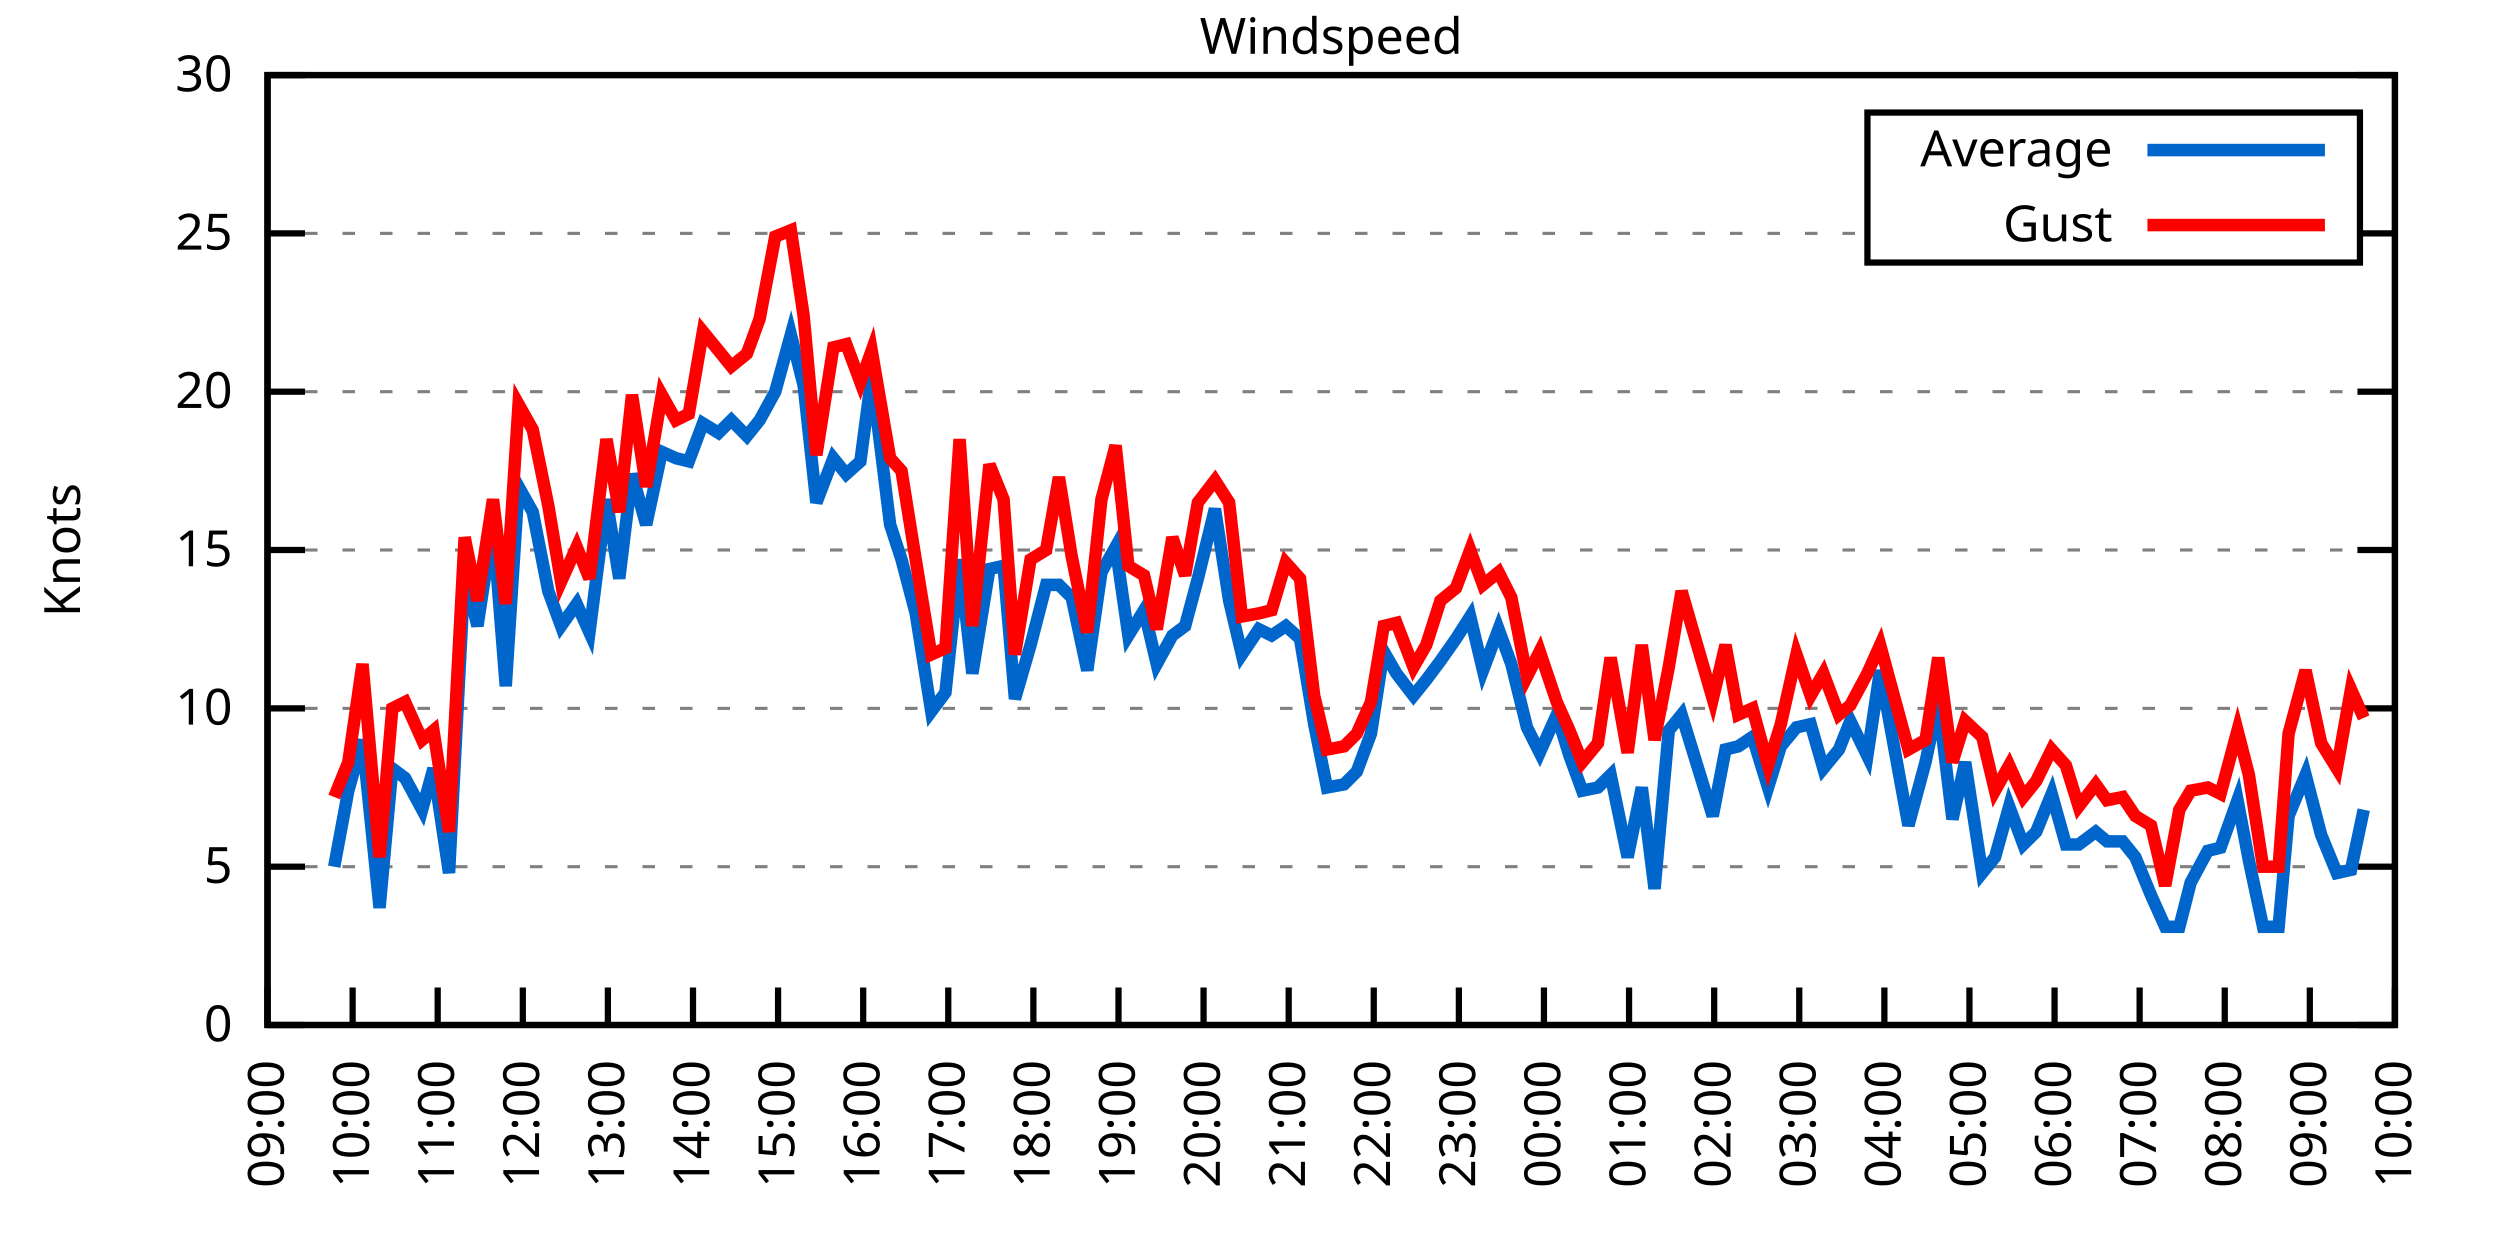
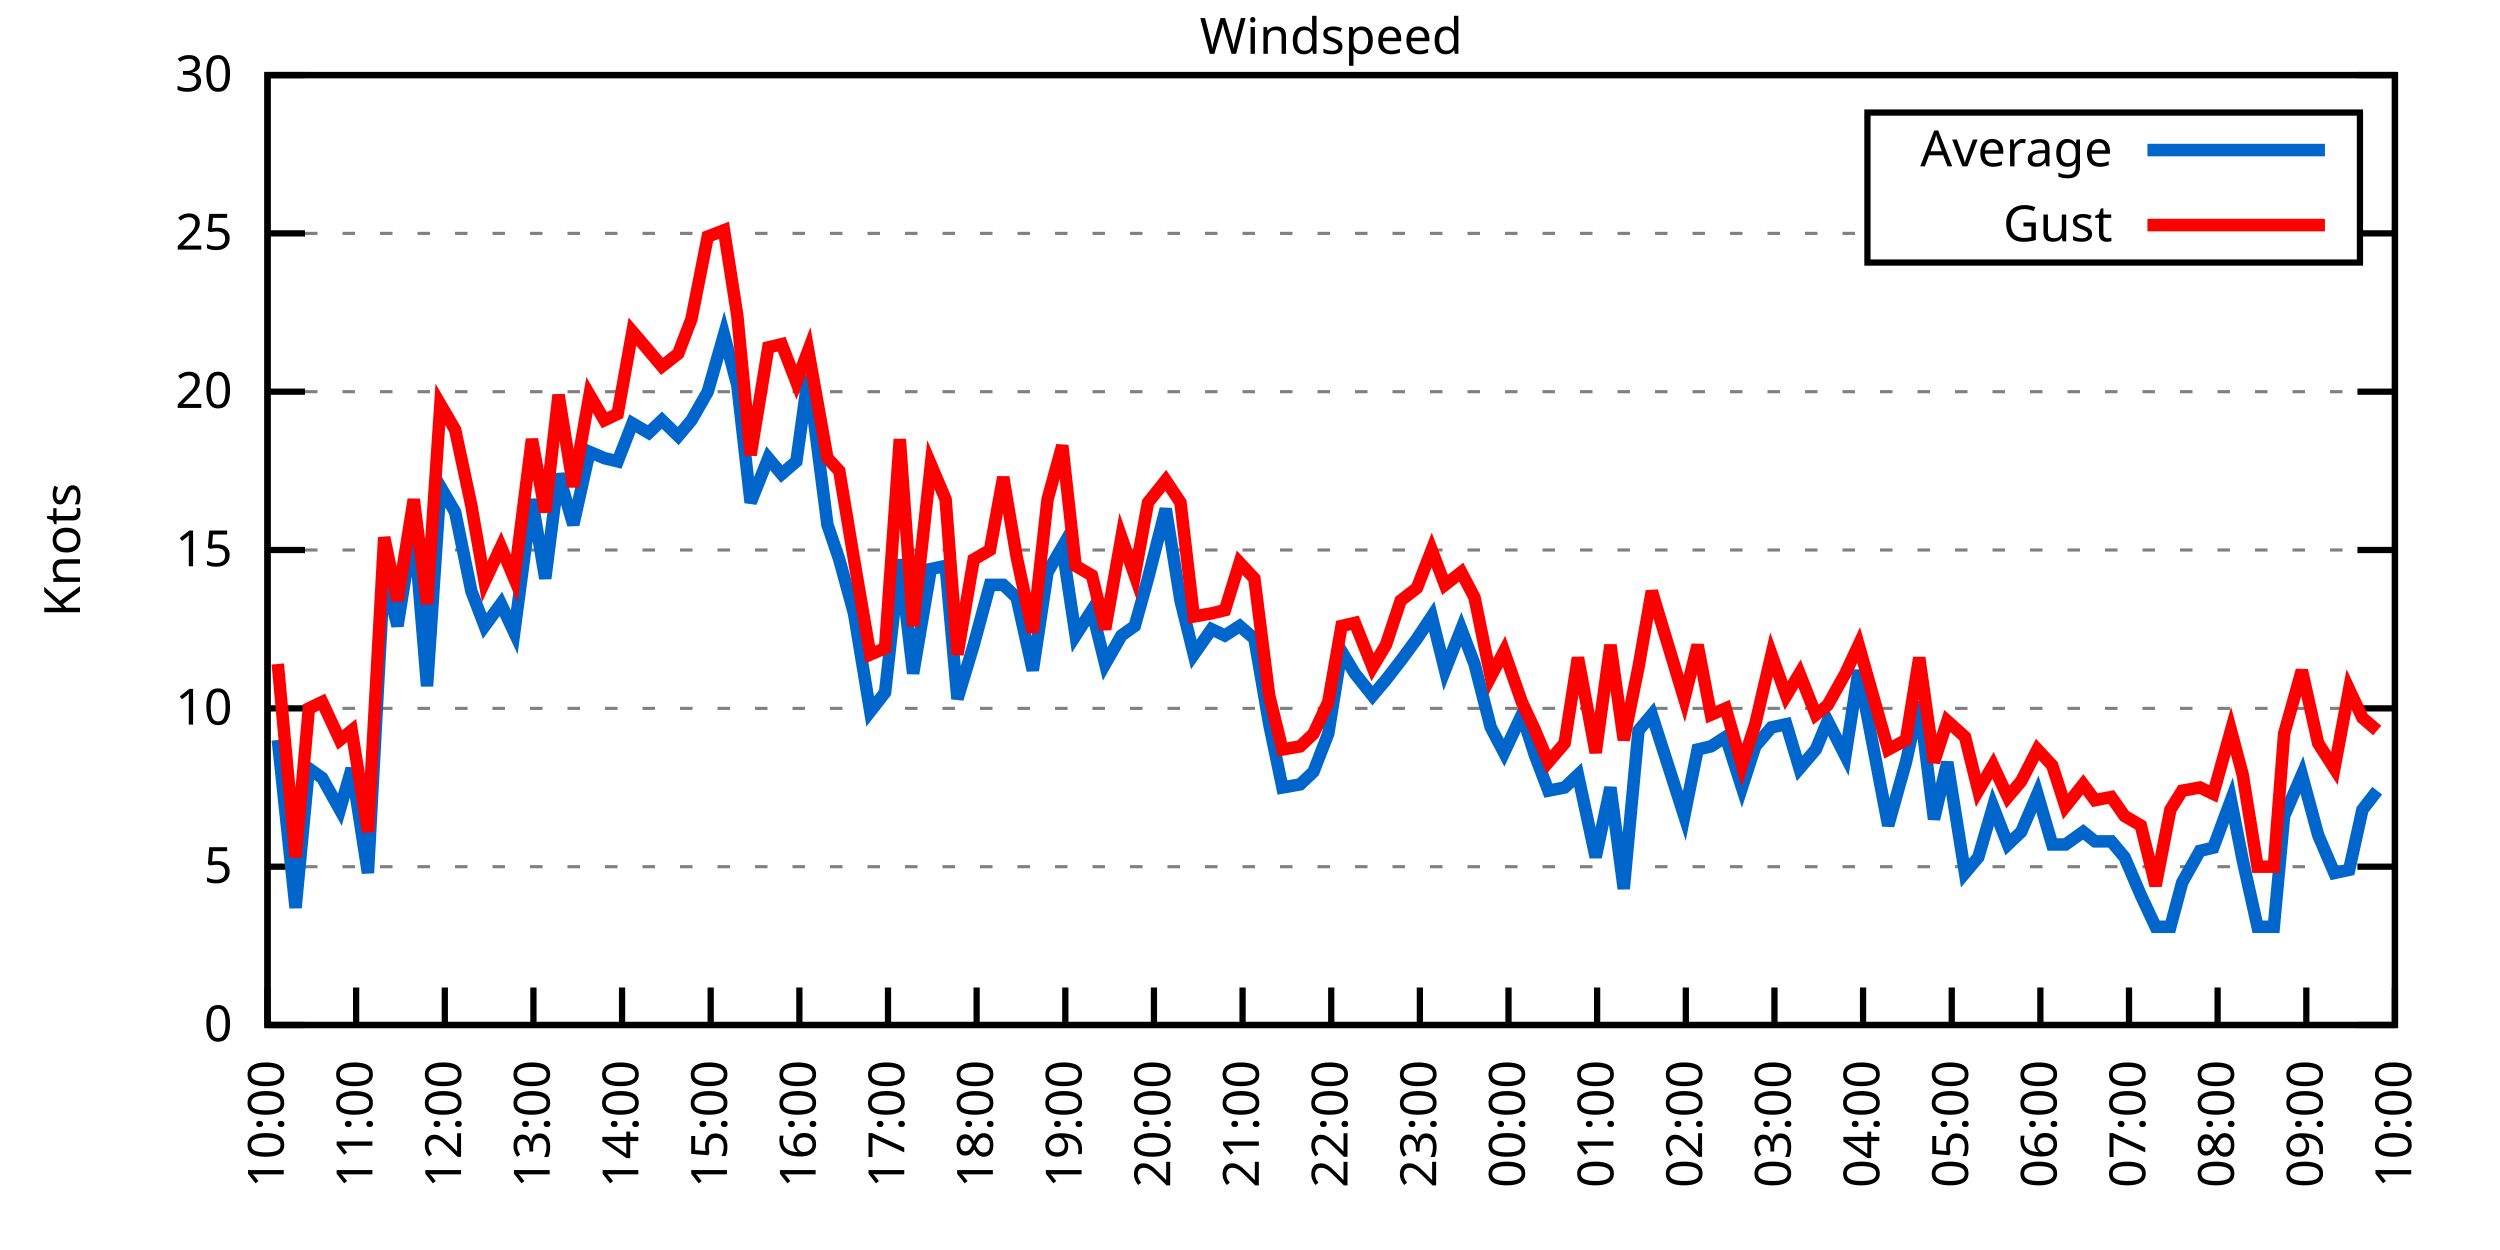
<svg xmlns="http://www.w3.org/2000/svg" xmlns:xlink="http://www.w3.org/1999/xlink" width="400" height="200" viewBox="0 0 400 200">
  <g id="gnuplot_canvas">
    <rect x="0" y="0" width="400" height="200" fill="none" />
    <defs>
      <circle id="gpDot" r="0.5" stroke-width="0.5" stroke="currentColor" />
      <path id="gpPt0" stroke-width="0.333" stroke="currentColor" d="M-1,0 h2 M0,-1 v2" />
      <path id="gpPt1" stroke-width="0.333" stroke="currentColor" d="M-1,-1 L1,1 M1,-1 L-1,1" />
      <path id="gpPt2" stroke-width="0.333" stroke="currentColor" d="M-1,0 L1,0 M0,-1 L0,1 M-1,-1 L1,1 M-1,1 L1,-1" />
      <rect id="gpPt3" stroke-width="0.333" stroke="currentColor" x="-1" y="-1" width="2" height="2" />
      <rect id="gpPt4" stroke-width="0.333" stroke="currentColor" fill="currentColor" x="-1" y="-1" width="2" height="2" />
      <circle id="gpPt5" stroke-width="0.333" stroke="currentColor" cx="0" cy="0" r="1" />
      <use xlink:href="#gpPt5" id="gpPt6" fill="currentColor" stroke="none" />
      <path id="gpPt7" stroke-width="0.333" stroke="currentColor" d="M0,-1.33 L-1.33,0.67 L1.33,0.67 z" />
      <use xlink:href="#gpPt7" id="gpPt8" fill="currentColor" stroke="none" />
      <use xlink:href="#gpPt7" id="gpPt9" stroke="currentColor" transform="rotate(180)" />
      <use xlink:href="#gpPt9" id="gpPt10" fill="currentColor" stroke="none" />
      <use xlink:href="#gpPt3" id="gpPt11" stroke="currentColor" transform="rotate(45)" />
      <use xlink:href="#gpPt11" id="gpPt12" fill="currentColor" stroke="none" />
      <path id="gpPt13" stroke-width="0.333" stroke="currentColor" d="M0,1.330 L1.265,0.411 L0.782,-1.067 L-0.782,-1.076 L-1.265,0.411 z" />
      <use xlink:href="#gpPt13" id="gpPt14" fill="currentColor" stroke="none" />
      <filter id="textbox" filterUnits="objectBoundingBox" x="0" y="0" height="1" width="1">
        <feFlood flood-color="white" flood-opacity="1" result="bgnd" />
        <feComposite in="SourceGraphic" in2="bgnd" operator="atop" />
      </filter>
      <filter id="greybox" filterUnits="objectBoundingBox" x="0" y="0" height="1" width="1">
        <feFlood flood-color="lightgrey" flood-opacity="1" result="grey" />
        <feComposite in="SourceGraphic" in2="grey" operator="atop" />
      </filter>
    </defs>
    <g fill="none" color="white" stroke="currentColor" stroke-width="1.00" stroke-linecap="butt" stroke-linejoin="miter">
</g>
    <g fill="none" color="black" stroke="currentColor" stroke-width="1.00" stroke-linecap="butt" stroke-linejoin="miter">
      <g stroke="none" shape-rendering="crispEdges">
        <polygon fill="rgb(255, 255, 255)" points="42.80,164.00 383.18,164.00 383.18,12.02 42.80,12.02 " />
      </g>
    </g>
    <g fill="none" color="black" stroke="currentColor" stroke-width="1.00" stroke-linecap="butt" stroke-linejoin="miter">
</g>
    <g fill="none" color="black" stroke="black" stroke-width="0.50" stroke-linecap="butt" stroke-linejoin="miter">
</g>
    <g fill="none" color="gray" stroke="currentColor" stroke-width="0.50" stroke-linecap="butt" stroke-linejoin="miter">
      <path stroke="gray" stroke-dasharray="2,4" class="gridline" d="M42.80,164.00 L383.19,164.00  " />
    </g>
    <g fill="none" color="gray" stroke="gray" stroke-width="1.00" stroke-linecap="butt" stroke-linejoin="miter">
</g>
    <g fill="none" color="black" stroke="currentColor" stroke-width="1.00" stroke-linecap="butt" stroke-linejoin="miter">
      <path stroke="black" d="M42.80,164.00 L48.80,164.00 M383.19,164.00 L377.19,164.00  " />
      <g transform="translate(37.20,166.60)" stroke="none" fill="black" font-family="Sans" font-size="8.00" text-anchor="end">
        <text>
          <tspan font-family="Sans"> 0</tspan>
        </text>
      </g>
    </g>
    <g fill="none" color="black" stroke="currentColor" stroke-width="1.00" stroke-linecap="butt" stroke-linejoin="miter">
</g>
    <g fill="none" color="black" stroke="black" stroke-width="0.50" stroke-linecap="butt" stroke-linejoin="miter">
</g>
    <g fill="none" color="gray" stroke="currentColor" stroke-width="0.50" stroke-linecap="butt" stroke-linejoin="miter">
      <path stroke="gray" stroke-dasharray="2,4" class="gridline" d="M42.80,138.67 L383.19,138.67  " />
    </g>
    <g fill="none" color="gray" stroke="gray" stroke-width="1.00" stroke-linecap="butt" stroke-linejoin="miter">
</g>
    <g fill="none" color="black" stroke="currentColor" stroke-width="1.00" stroke-linecap="butt" stroke-linejoin="miter">
      <path stroke="black" d="M42.80,138.67 L48.80,138.67 M383.19,138.67 L377.19,138.67  " />
      <g transform="translate(37.20,141.27)" stroke="none" fill="black" font-family="Sans" font-size="8.00" text-anchor="end">
        <text>
          <tspan font-family="Sans"> 5</tspan>
        </text>
      </g>
    </g>
    <g fill="none" color="black" stroke="currentColor" stroke-width="1.00" stroke-linecap="butt" stroke-linejoin="miter">
</g>
    <g fill="none" color="black" stroke="black" stroke-width="0.50" stroke-linecap="butt" stroke-linejoin="miter">
</g>
    <g fill="none" color="gray" stroke="currentColor" stroke-width="0.50" stroke-linecap="butt" stroke-linejoin="miter">
      <path stroke="gray" stroke-dasharray="2,4" class="gridline" d="M42.80,113.34 L383.19,113.34  " />
    </g>
    <g fill="none" color="gray" stroke="gray" stroke-width="1.00" stroke-linecap="butt" stroke-linejoin="miter">
</g>
    <g fill="none" color="black" stroke="currentColor" stroke-width="1.00" stroke-linecap="butt" stroke-linejoin="miter">
      <path stroke="black" d="M42.80,113.34 L48.80,113.34 M383.19,113.34 L377.19,113.34  " />
      <g transform="translate(37.20,115.94)" stroke="none" fill="black" font-family="Sans" font-size="8.00" text-anchor="end">
        <text>
          <tspan font-family="Sans"> 10</tspan>
        </text>
      </g>
    </g>
    <g fill="none" color="black" stroke="currentColor" stroke-width="1.00" stroke-linecap="butt" stroke-linejoin="miter">
</g>
    <g fill="none" color="black" stroke="black" stroke-width="0.50" stroke-linecap="butt" stroke-linejoin="miter">
</g>
    <g fill="none" color="gray" stroke="currentColor" stroke-width="0.50" stroke-linecap="butt" stroke-linejoin="miter">
      <path stroke="gray" stroke-dasharray="2,4" class="gridline" d="M42.80,88.00 L383.19,88.00  " />
    </g>
    <g fill="none" color="gray" stroke="gray" stroke-width="1.00" stroke-linecap="butt" stroke-linejoin="miter">
</g>
    <g fill="none" color="black" stroke="currentColor" stroke-width="1.00" stroke-linecap="butt" stroke-linejoin="miter">
      <path stroke="black" d="M42.80,88.00 L48.80,88.00 M383.19,88.00 L377.19,88.00  " />
      <g transform="translate(37.20,90.60)" stroke="none" fill="black" font-family="Sans" font-size="8.00" text-anchor="end">
        <text>
          <tspan font-family="Sans"> 15</tspan>
        </text>
      </g>
    </g>
    <g fill="none" color="black" stroke="currentColor" stroke-width="1.00" stroke-linecap="butt" stroke-linejoin="miter">
</g>
    <g fill="none" color="black" stroke="black" stroke-width="0.50" stroke-linecap="butt" stroke-linejoin="miter">
</g>
    <g fill="none" color="gray" stroke="currentColor" stroke-width="0.50" stroke-linecap="butt" stroke-linejoin="miter">
      <path stroke="gray" stroke-dasharray="2,4" class="gridline" d="M42.80,62.67 L383.19,62.67  " />
    </g>
    <g fill="none" color="gray" stroke="gray" stroke-width="1.00" stroke-linecap="butt" stroke-linejoin="miter">
</g>
    <g fill="none" color="black" stroke="currentColor" stroke-width="1.00" stroke-linecap="butt" stroke-linejoin="miter">
      <path stroke="black" d="M42.80,62.67 L48.80,62.67 M383.19,62.67 L377.19,62.67  " />
      <g transform="translate(37.20,65.27)" stroke="none" fill="black" font-family="Sans" font-size="8.00" text-anchor="end">
        <text>
          <tspan font-family="Sans"> 20</tspan>
        </text>
      </g>
    </g>
    <g fill="none" color="black" stroke="currentColor" stroke-width="1.00" stroke-linecap="butt" stroke-linejoin="miter">
</g>
    <g fill="none" color="black" stroke="black" stroke-width="0.50" stroke-linecap="butt" stroke-linejoin="miter">
</g>
    <g fill="none" color="gray" stroke="currentColor" stroke-width="0.50" stroke-linecap="butt" stroke-linejoin="miter">
      <path stroke="gray" stroke-dasharray="2,4" class="gridline" d="M42.80,37.34 L298.79,37.34 M377.59,37.34 L383.19,37.34  " />
    </g>
    <g fill="none" color="gray" stroke="gray" stroke-width="1.00" stroke-linecap="butt" stroke-linejoin="miter">
</g>
    <g fill="none" color="black" stroke="currentColor" stroke-width="1.00" stroke-linecap="butt" stroke-linejoin="miter">
      <path stroke="black" d="M42.80,37.34 L48.80,37.34 M383.19,37.34 L377.19,37.34  " />
      <g transform="translate(37.20,39.94)" stroke="none" fill="black" font-family="Sans" font-size="8.00" text-anchor="end">
        <text>
          <tspan font-family="Sans"> 25</tspan>
        </text>
      </g>
    </g>
    <g fill="none" color="black" stroke="currentColor" stroke-width="1.00" stroke-linecap="butt" stroke-linejoin="miter">
</g>
    <g fill="none" color="black" stroke="black" stroke-width="0.50" stroke-linecap="butt" stroke-linejoin="miter">
</g>
    <g fill="none" color="gray" stroke="currentColor" stroke-width="0.50" stroke-linecap="butt" stroke-linejoin="miter">
      <path stroke="gray" stroke-dasharray="2,4" class="gridline" d="M42.80,12.01 L383.19,12.01  " />
    </g>
    <g fill="none" color="gray" stroke="gray" stroke-width="1.00" stroke-linecap="butt" stroke-linejoin="miter">
</g>
    <g fill="none" color="black" stroke="currentColor" stroke-width="1.00" stroke-linecap="butt" stroke-linejoin="miter">
      <path stroke="black" d="M42.80,12.01 L48.80,12.01 M383.19,12.01 L377.19,12.01  " />
      <g transform="translate(37.20,14.61)" stroke="none" fill="black" font-family="Sans" font-size="8.00" text-anchor="end">
        <text>
          <tspan font-family="Sans"> 30</tspan>
        </text>
      </g>
    </g>
    <g fill="none" color="black" stroke="currentColor" stroke-width="1.00" stroke-linecap="butt" stroke-linejoin="miter">
      <path stroke="black" d="M42.80,164.00 L42.80,158.00  " />
      <g transform="translate(45.40,169.60) rotate(270.00)" stroke="none" fill="black" font-family="Sans" font-size="8.00" text-anchor="end">
        <text>
-           <tspan font-family="Sans">09:00</tspan>
-         </text>
-       </g>
-     </g>
-     <g fill="none" color="black" stroke="currentColor" stroke-width="1.00" stroke-linecap="butt" stroke-linejoin="miter">
-       <path stroke="black" d="M56.42,164.00 L56.42,158.00  " />
-       <g transform="translate(59.02,169.60) rotate(270.00)" stroke="none" fill="black" font-family="Sans" font-size="8.00" text-anchor="end">
-         <text>
          <tspan font-family="Sans">10:00</tspan>
        </text>
      </g>
    </g>
    <g fill="none" color="black" stroke="currentColor" stroke-width="1.00" stroke-linecap="butt" stroke-linejoin="miter">
-       <path stroke="black" d="M70.03,164.00 L70.03,158.00  " />
-       <g transform="translate(72.63,169.60) rotate(270.00)" stroke="none" fill="black" font-family="Sans" font-size="8.00" text-anchor="end">
+       <path stroke="black" d="M56.98,164.00 L56.98,158.00  " />
+       <g transform="translate(59.58,169.60) rotate(270.00)" stroke="none" fill="black" font-family="Sans" font-size="8.00" text-anchor="end">
        <text>
          <tspan font-family="Sans">11:00</tspan>
        </text>
      </g>
    </g>
    <g fill="none" color="black" stroke="currentColor" stroke-width="1.00" stroke-linecap="butt" stroke-linejoin="miter">
-       <path stroke="black" d="M83.65,164.00 L83.65,158.00  " />
-       <g transform="translate(86.25,169.60) rotate(270.00)" stroke="none" fill="black" font-family="Sans" font-size="8.00" text-anchor="end">
+       <path stroke="black" d="M71.17,164.00 L71.17,158.00  " />
+       <g transform="translate(73.77,169.60) rotate(270.00)" stroke="none" fill="black" font-family="Sans" font-size="8.00" text-anchor="end">
        <text>
          <tspan font-family="Sans">12:00</tspan>
        </text>
      </g>
    </g>
    <g fill="none" color="black" stroke="currentColor" stroke-width="1.00" stroke-linecap="butt" stroke-linejoin="miter">
-       <path stroke="black" d="M97.26,164.00 L97.26,158.00  " />
-       <g transform="translate(99.86,169.60) rotate(270.00)" stroke="none" fill="black" font-family="Sans" font-size="8.00" text-anchor="end">
+       <path stroke="black" d="M85.35,164.00 L85.35,158.00  " />
+       <g transform="translate(87.95,169.60) rotate(270.00)" stroke="none" fill="black" font-family="Sans" font-size="8.00" text-anchor="end">
        <text>
          <tspan font-family="Sans">13:00</tspan>
        </text>
      </g>
    </g>
    <g fill="none" color="black" stroke="currentColor" stroke-width="1.00" stroke-linecap="butt" stroke-linejoin="miter">
-       <path stroke="black" d="M110.88,164.00 L110.88,158.00  " />
-       <g transform="translate(113.48,169.60) rotate(270.00)" stroke="none" fill="black" font-family="Sans" font-size="8.00" text-anchor="end">
+       <path stroke="black" d="M99.53,164.00 L99.53,158.00  " />
+       <g transform="translate(102.13,169.60) rotate(270.00)" stroke="none" fill="black" font-family="Sans" font-size="8.00" text-anchor="end">
        <text>
          <tspan font-family="Sans">14:00</tspan>
        </text>
      </g>
    </g>
    <g fill="none" color="black" stroke="currentColor" stroke-width="1.00" stroke-linecap="butt" stroke-linejoin="miter">
-       <path stroke="black" d="M124.49,164.00 L124.49,158.00  " />
-       <g transform="translate(127.09,169.60) rotate(270.00)" stroke="none" fill="black" font-family="Sans" font-size="8.00" text-anchor="end">
+       <path stroke="black" d="M113.71,164.00 L113.71,158.00  " />
+       <g transform="translate(116.31,169.60) rotate(270.00)" stroke="none" fill="black" font-family="Sans" font-size="8.00" text-anchor="end">
        <text>
          <tspan font-family="Sans">15:00</tspan>
        </text>
      </g>
    </g>
    <g fill="none" color="black" stroke="currentColor" stroke-width="1.00" stroke-linecap="butt" stroke-linejoin="miter">
-       <path stroke="black" d="M138.11,164.00 L138.11,158.00  " />
-       <g transform="translate(140.71,169.60) rotate(270.00)" stroke="none" fill="black" font-family="Sans" font-size="8.00" text-anchor="end">
+       <path stroke="black" d="M127.90,164.00 L127.90,158.00  " />
+       <g transform="translate(130.50,169.60) rotate(270.00)" stroke="none" fill="black" font-family="Sans" font-size="8.00" text-anchor="end">
        <text>
          <tspan font-family="Sans">16:00</tspan>
        </text>
      </g>
    </g>
    <g fill="none" color="black" stroke="currentColor" stroke-width="1.00" stroke-linecap="butt" stroke-linejoin="miter">
-       <path stroke="black" d="M151.72,164.00 L151.72,158.00  " />
-       <g transform="translate(154.32,169.60) rotate(270.00)" stroke="none" fill="black" font-family="Sans" font-size="8.00" text-anchor="end">
+       <path stroke="black" d="M142.08,164.00 L142.08,158.00  " />
+       <g transform="translate(144.68,169.60) rotate(270.00)" stroke="none" fill="black" font-family="Sans" font-size="8.00" text-anchor="end">
        <text>
          <tspan font-family="Sans">17:00</tspan>
        </text>
      </g>
    </g>
    <g fill="none" color="black" stroke="currentColor" stroke-width="1.00" stroke-linecap="butt" stroke-linejoin="miter">
-       <path stroke="black" d="M165.34,164.00 L165.34,158.00  " />
-       <g transform="translate(167.94,169.60) rotate(270.00)" stroke="none" fill="black" font-family="Sans" font-size="8.00" text-anchor="end">
+       <path stroke="black" d="M156.26,164.00 L156.26,158.00  " />
+       <g transform="translate(158.86,169.60) rotate(270.00)" stroke="none" fill="black" font-family="Sans" font-size="8.00" text-anchor="end">
        <text>
          <tspan font-family="Sans">18:00</tspan>
        </text>
      </g>
    </g>
    <g fill="none" color="black" stroke="currentColor" stroke-width="1.00" stroke-linecap="butt" stroke-linejoin="miter">
-       <path stroke="black" d="M178.96,164.00 L178.96,158.00  " />
-       <g transform="translate(181.56,169.60) rotate(270.00)" stroke="none" fill="black" font-family="Sans" font-size="8.00" text-anchor="end">
+       <path stroke="black" d="M170.45,164.00 L170.45,158.00  " />
+       <g transform="translate(173.05,169.60) rotate(270.00)" stroke="none" fill="black" font-family="Sans" font-size="8.00" text-anchor="end">
        <text>
          <tspan font-family="Sans">19:00</tspan>
        </text>
      </g>
    </g>
    <g fill="none" color="black" stroke="currentColor" stroke-width="1.00" stroke-linecap="butt" stroke-linejoin="miter">
-       <path stroke="black" d="M192.57,164.00 L192.57,158.00  " />
-       <g transform="translate(195.17,169.60) rotate(270.00)" stroke="none" fill="black" font-family="Sans" font-size="8.00" text-anchor="end">
+       <path stroke="black" d="M184.63,164.00 L184.63,158.00  " />
+       <g transform="translate(187.23,169.60) rotate(270.00)" stroke="none" fill="black" font-family="Sans" font-size="8.00" text-anchor="end">
        <text>
          <tspan font-family="Sans">20:00</tspan>
        </text>
      </g>
    </g>
    <g fill="none" color="black" stroke="currentColor" stroke-width="1.00" stroke-linecap="butt" stroke-linejoin="miter">
-       <path stroke="black" d="M206.19,164.00 L206.19,158.00  " />
-       <g transform="translate(208.79,169.60) rotate(270.00)" stroke="none" fill="black" font-family="Sans" font-size="8.00" text-anchor="end">
+       <path stroke="black" d="M198.81,164.00 L198.81,158.00  " />
+       <g transform="translate(201.41,169.60) rotate(270.00)" stroke="none" fill="black" font-family="Sans" font-size="8.00" text-anchor="end">
        <text>
          <tspan font-family="Sans">21:00</tspan>
        </text>
      </g>
    </g>
    <g fill="none" color="black" stroke="currentColor" stroke-width="1.00" stroke-linecap="butt" stroke-linejoin="miter">
-       <path stroke="black" d="M219.80,164.00 L219.80,158.00  " />
-       <g transform="translate(222.40,169.60) rotate(270.00)" stroke="none" fill="black" font-family="Sans" font-size="8.00" text-anchor="end">
+       <path stroke="black" d="M213.00,164.00 L213.00,158.00  " />
+       <g transform="translate(215.60,169.60) rotate(270.00)" stroke="none" fill="black" font-family="Sans" font-size="8.00" text-anchor="end">
        <text>
          <tspan font-family="Sans">22:00</tspan>
        </text>
      </g>
    </g>
    <g fill="none" color="black" stroke="currentColor" stroke-width="1.00" stroke-linecap="butt" stroke-linejoin="miter">
-       <path stroke="black" d="M233.42,164.00 L233.42,158.00  " />
-       <g transform="translate(236.02,169.60) rotate(270.00)" stroke="none" fill="black" font-family="Sans" font-size="8.00" text-anchor="end">
+       <path stroke="black" d="M227.18,164.00 L227.18,158.00  " />
+       <g transform="translate(229.78,169.60) rotate(270.00)" stroke="none" fill="black" font-family="Sans" font-size="8.00" text-anchor="end">
        <text>
          <tspan font-family="Sans">23:00</tspan>
        </text>
      </g>
    </g>
    <g fill="none" color="black" stroke="currentColor" stroke-width="1.00" stroke-linecap="butt" stroke-linejoin="miter">
-       <path stroke="black" d="M247.03,164.00 L247.03,158.00  " />
-       <g transform="translate(249.63,169.60) rotate(270.00)" stroke="none" fill="black" font-family="Sans" font-size="8.00" text-anchor="end">
+       <path stroke="black" d="M241.36,164.00 L241.36,158.00  " />
+       <g transform="translate(243.96,169.60) rotate(270.00)" stroke="none" fill="black" font-family="Sans" font-size="8.00" text-anchor="end">
        <text>
          <tspan font-family="Sans">00:00</tspan>
        </text>
      </g>
    </g>
    <g fill="none" color="black" stroke="currentColor" stroke-width="1.00" stroke-linecap="butt" stroke-linejoin="miter">
-       <path stroke="black" d="M260.65,164.00 L260.65,158.00  " />
-       <g transform="translate(263.25,169.60) rotate(270.00)" stroke="none" fill="black" font-family="Sans" font-size="8.00" text-anchor="end">
+       <path stroke="black" d="M255.54,164.00 L255.54,158.00  " />
+       <g transform="translate(258.14,169.60) rotate(270.00)" stroke="none" fill="black" font-family="Sans" font-size="8.00" text-anchor="end">
        <text>
          <tspan font-family="Sans">01:00</tspan>
        </text>
      </g>
    </g>
    <g fill="none" color="black" stroke="currentColor" stroke-width="1.00" stroke-linecap="butt" stroke-linejoin="miter">
-       <path stroke="black" d="M274.27,164.00 L274.27,158.00  " />
-       <g transform="translate(276.87,169.60) rotate(270.00)" stroke="none" fill="black" font-family="Sans" font-size="8.00" text-anchor="end">
+       <path stroke="black" d="M269.73,164.00 L269.73,158.00  " />
+       <g transform="translate(272.33,169.60) rotate(270.00)" stroke="none" fill="black" font-family="Sans" font-size="8.00" text-anchor="end">
        <text>
          <tspan font-family="Sans">02:00</tspan>
        </text>
      </g>
    </g>
    <g fill="none" color="black" stroke="currentColor" stroke-width="1.00" stroke-linecap="butt" stroke-linejoin="miter">
-       <path stroke="black" d="M287.88,164.00 L287.88,158.00  " />
-       <g transform="translate(290.48,169.60) rotate(270.00)" stroke="none" fill="black" font-family="Sans" font-size="8.00" text-anchor="end">
+       <path stroke="black" d="M283.91,164.00 L283.91,158.00  " />
+       <g transform="translate(286.51,169.60) rotate(270.00)" stroke="none" fill="black" font-family="Sans" font-size="8.00" text-anchor="end">
        <text>
          <tspan font-family="Sans">03:00</tspan>
        </text>
      </g>
    </g>
    <g fill="none" color="black" stroke="currentColor" stroke-width="1.00" stroke-linecap="butt" stroke-linejoin="miter">
-       <path stroke="black" d="M301.50,164.00 L301.50,158.00  " />
-       <g transform="translate(304.10,169.60) rotate(270.00)" stroke="none" fill="black" font-family="Sans" font-size="8.00" text-anchor="end">
+       <path stroke="black" d="M298.09,164.00 L298.09,158.00  " />
+       <g transform="translate(300.69,169.60) rotate(270.00)" stroke="none" fill="black" font-family="Sans" font-size="8.00" text-anchor="end">
        <text>
          <tspan font-family="Sans">04:00</tspan>
        </text>
      </g>
    </g>
    <g fill="none" color="black" stroke="currentColor" stroke-width="1.00" stroke-linecap="butt" stroke-linejoin="miter">
-       <path stroke="black" d="M315.11,164.00 L315.11,158.00  " />
-       <g transform="translate(317.71,169.60) rotate(270.00)" stroke="none" fill="black" font-family="Sans" font-size="8.00" text-anchor="end">
+       <path stroke="black" d="M312.28,164.00 L312.28,158.00  " />
+       <g transform="translate(314.88,169.60) rotate(270.00)" stroke="none" fill="black" font-family="Sans" font-size="8.00" text-anchor="end">
        <text>
          <tspan font-family="Sans">05:00</tspan>
        </text>
      </g>
    </g>
    <g fill="none" color="black" stroke="currentColor" stroke-width="1.00" stroke-linecap="butt" stroke-linejoin="miter">
-       <path stroke="black" d="M328.73,164.00 L328.73,158.00  " />
-       <g transform="translate(331.33,169.60) rotate(270.00)" stroke="none" fill="black" font-family="Sans" font-size="8.00" text-anchor="end">
+       <path stroke="black" d="M326.46,164.00 L326.46,158.00  " />
+       <g transform="translate(329.06,169.60) rotate(270.00)" stroke="none" fill="black" font-family="Sans" font-size="8.00" text-anchor="end">
        <text>
          <tspan font-family="Sans">06:00</tspan>
        </text>
      </g>
    </g>
    <g fill="none" color="black" stroke="currentColor" stroke-width="1.00" stroke-linecap="butt" stroke-linejoin="miter">
-       <path stroke="black" d="M342.34,164.00 L342.34,158.00  " />
-       <g transform="translate(344.94,169.60) rotate(270.00)" stroke="none" fill="black" font-family="Sans" font-size="8.00" text-anchor="end">
+       <path stroke="black" d="M340.64,164.00 L340.64,158.00  " />
+       <g transform="translate(343.24,169.60) rotate(270.00)" stroke="none" fill="black" font-family="Sans" font-size="8.00" text-anchor="end">
        <text>
          <tspan font-family="Sans">07:00</tspan>
        </text>
      </g>
    </g>
    <g fill="none" color="black" stroke="currentColor" stroke-width="1.00" stroke-linecap="butt" stroke-linejoin="miter">
-       <path stroke="black" d="M355.96,164.00 L355.96,158.00  " />
-       <g transform="translate(358.56,169.60) rotate(270.00)" stroke="none" fill="black" font-family="Sans" font-size="8.00" text-anchor="end">
+       <path stroke="black" d="M354.82,164.00 L354.82,158.00  " />
+       <g transform="translate(357.42,169.60) rotate(270.00)" stroke="none" fill="black" font-family="Sans" font-size="8.00" text-anchor="end">
        <text>
          <tspan font-family="Sans">08:00</tspan>
        </text>
      </g>
    </g>
    <g fill="none" color="black" stroke="currentColor" stroke-width="1.00" stroke-linecap="butt" stroke-linejoin="miter">
-       <path stroke="black" d="M369.57,164.00 L369.57,158.00  " />
-       <g transform="translate(372.17,169.60) rotate(270.00)" stroke="none" fill="black" font-family="Sans" font-size="8.00" text-anchor="end">
+       <path stroke="black" d="M369.01,164.00 L369.01,158.00  " />
+       <g transform="translate(371.61,169.60) rotate(270.00)" stroke="none" fill="black" font-family="Sans" font-size="8.00" text-anchor="end">
        <text>
          <tspan font-family="Sans">09:00</tspan>
        </text>
      </g>
    </g>
    <g fill="none" color="black" stroke="currentColor" stroke-width="1.00" stroke-linecap="butt" stroke-linejoin="miter">
      <path stroke="black" d="M383.19,164.00 L383.19,158.00  " />
      <g transform="translate(385.79,169.60) rotate(270.00)" stroke="none" fill="black" font-family="Sans" font-size="8.00" text-anchor="end">
        <text>
          <tspan font-family="Sans">10:00</tspan>
        </text>
      </g>
    </g>
    <g fill="none" color="black" stroke="currentColor" stroke-width="1.00" stroke-linecap="butt" stroke-linejoin="miter">
</g>
    <g fill="none" color="black" stroke="currentColor" stroke-width="1.00" stroke-linecap="butt" stroke-linejoin="miter">
      <path stroke="black" d="M42.80,12.01 L42.80,164.00 L383.19,164.00 L383.19,12.01 L42.80,12.01 Z  " />
    </g>
    <g fill="none" color="black" stroke="currentColor" stroke-width="1.00" stroke-linecap="butt" stroke-linejoin="miter">
</g>
    <g fill="none" color="black" stroke="currentColor" stroke-width="1.00" stroke-linecap="butt" stroke-linejoin="miter">
      <path stroke="black" d="M298.79,42.01 L298.79,18.01 L377.59,18.01 L377.59,42.01 L298.79,42.01 Z  " />
    </g>
    <g id="Windspeed_plot_1">
      <g fill="none" color="white" stroke="black" stroke-width="2.00" stroke-linecap="butt" stroke-linejoin="miter">
</g>
      <g fill="none" color="black" stroke="currentColor" stroke-width="2.00" stroke-linecap="butt" stroke-linejoin="miter">
        <g transform="translate(337.99,26.61)" stroke="none" fill="black" font-family="Sans" font-size="8.00" text-anchor="end">
          <text>
            <tspan font-family="Sans">Average</tspan>
          </text>
        </g>
      </g>
      <g fill="none" color="black" stroke="currentColor" stroke-width="2.00" stroke-linecap="butt" stroke-linejoin="miter">
-         <path stroke="rgb(  0, 102, 204)" d="M343.59,24.01 L371.99,24.01 M53.47,138.67 L55.73,126.51 L58.00,118.40 L60.73,145.25 L62.77,122.96 L64.81,124.48   L67.54,129.55 L69.35,122.96 L71.85,139.68 L74.34,91.55 L76.39,100.16 L78.88,83.95 L80.92,109.79 L82.97,77.87   L85.24,81.93 L87.73,94.59 L89.77,100.16 L92.27,96.62 L94.31,101.18 L97.04,79.90 L99.08,92.56 L101.12,75.85   L103.39,83.95 L105.89,72.30 L108.15,73.31 L110.20,73.82 L112.47,67.74 L114.96,69.26 L117.01,67.23 L119.50,69.77   L121.54,67.23 L124.04,62.67 L126.54,53.55 L128.58,61.66 L130.62,80.41 L133.34,73.31 L135.39,75.85 L137.66,73.82   L139.47,60.14 L142.42,83.95 L144.24,89.52 L146.51,98.14 L149.00,113.84 L151.27,110.80 L153.54,89.52 L155.58,107.76   L158.31,91.04 L160.57,90.54 L162.39,111.82 L164.89,103.20 L167.38,93.58 L169.43,93.58 L171.47,95.60 L173.96,107.26   L176.23,91.55 L178.50,87.50 L180.54,101.68 L183.04,97.63 L185.08,106.24 L187.58,101.68 L189.62,100.16 L191.66,92.56   L194.39,81.42 L196.66,96.11 L198.70,104.72 L201.42,100.67 L203.46,101.68 L205.73,100.16 L208.00,102.19 L210.27,115.87   L212.31,126.00 L215.04,125.50 L217.08,123.47 L219.35,117.39 L221.39,104.22 L223.43,107.76 L226.16,111.31 L228.20,108.78   L230.47,105.74 L232.96,102.19 L235.23,98.64 L237.28,107.26 L239.77,100.67 L241.81,106.24 L244.31,116.38 L246.35,120.43   L249.08,114.35 L251.12,120.94 L253.16,126.51 L255.66,126.00 L257.70,123.98 L260.42,137.15 L262.69,126.00 L264.73,142.21   L267.00,116.88 L269.05,114.35 L274.04,130.56 L276.08,119.92 L278.12,119.42 L280.39,117.90 L282.89,126.00 L284.93,119.42   L287.43,116.38 L289.70,115.87 L291.74,122.96 L294.23,119.92 L296.05,115.36 L298.77,120.94 L300.82,107.26 L305.35,132.08   L308.08,121.95 L310.12,112.32 L312.39,131.07 L314.43,121.95 L317.15,139.68 L319.20,137.15 L321.47,129.04 L323.74,135.12   L325.78,133.10 L328.27,127.02 L330.54,135.12 L332.59,135.12 L335.31,133.10 L337.12,134.62 L339.62,134.62 L341.66,137.15   L344.16,143.23 L346.43,148.29 L348.70,148.29 L350.51,141.20 L353.24,136.14 L355.28,135.63 L358.00,128.03 L359.82,137.66   L362.09,148.29 L364.58,148.29 L366.17,130.56 L368.89,123.98 L371.39,133.60 L373.89,139.68 L376.16,139.17 L378.20,129.55    " />
+         <path stroke="rgb(  0, 102, 204)" d="M343.59,24.01 L371.99,24.01 M44.45,118.40 L47.29,145.25 L49.42,122.96 L51.55,124.48 L54.38,129.55 L56.27,122.96   L58.87,139.68 L61.47,91.55 L63.60,100.16 L66.20,83.95 L68.33,109.79 L70.46,77.87 L72.82,81.93 L75.42,94.59   L77.55,100.16 L80.15,96.62 L82.28,101.18 L85.11,79.90 L87.24,92.56 L89.37,75.85 L91.73,83.95 L94.33,72.30   L96.70,73.31 L98.82,73.82 L101.19,67.74 L103.79,69.26 L105.91,67.23 L108.51,69.77 L110.64,67.23 L113.24,62.67   L115.84,53.55 L117.97,61.66 L120.10,80.41 L122.93,73.31 L125.06,75.85 L127.42,73.82 L129.32,60.14 L132.39,83.95   L134.28,89.52 L136.64,98.14 L139.24,113.84 L141.61,110.80 L143.97,89.52 L146.10,107.76 L148.94,91.04 L151.30,90.54   L153.19,111.82 L155.79,103.20 L158.39,93.58 L160.52,93.58 L162.65,95.60 L165.25,107.26 L167.61,91.55 L169.97,87.50   L172.10,101.68 L174.70,97.63 L176.83,106.24 L179.43,101.68 L181.56,100.16 L183.68,92.56 L186.52,81.42 L188.88,96.11   L191.01,104.72 L193.85,100.67 L195.98,101.68 L198.34,100.16 L200.70,102.19 L203.07,115.87 L205.19,126.00 L208.03,125.50   L210.16,123.47 L212.52,117.39 L214.65,104.22 L216.78,107.76 L219.61,111.31 L221.74,108.78 L224.10,105.74 L226.71,102.19   L229.07,98.64 L231.20,107.26 L233.80,100.67 L235.92,106.24 L238.52,116.38 L240.65,120.43 L243.49,114.35 L245.62,120.94   L247.74,126.51 L250.34,126.00 L252.47,123.98 L255.31,137.15 L257.67,126.00 L259.80,142.21 L262.16,116.88 L264.29,114.35   L269.49,130.56 L271.62,119.92 L273.75,119.42 L276.11,117.90 L278.71,126.00 L280.84,119.42 L283.44,116.38 L285.80,115.87   L287.93,122.96 L290.53,119.92 L292.42,115.36 L295.26,120.94 L297.38,107.26 L302.11,132.08 L304.95,121.95 L307.08,112.32   L309.44,131.07 L311.57,121.95 L314.40,139.68 L316.53,137.15 L318.89,129.04 L321.26,135.12 L323.39,133.10 L325.99,127.02   L328.35,135.12 L330.48,135.12 L333.31,133.10 L335.20,134.62 L337.80,134.62 L339.93,137.15 L342.53,143.23 L344.90,148.29   L347.26,148.29 L349.15,141.20 L351.99,136.14 L354.12,135.63 L356.95,128.03 L358.84,137.66 L361.21,148.29 L363.81,148.29   L365.46,130.56 L368.30,123.98 L370.90,133.60 L373.50,139.68 L375.86,139.17 L377.99,129.55 L380.35,126.51  " />
      </g>
    </g>
    <g id="Windspeed_plot_2">
      <g fill="none" color="black" stroke="currentColor" stroke-width="2.00" stroke-linecap="butt" stroke-linejoin="miter">
        <g transform="translate(337.99,38.61)" stroke="none" fill="black" font-family="Sans" font-size="8.00" text-anchor="end">
          <text>
            <tspan font-family="Sans">Gust</tspan>
          </text>
        </g>
      </g>
      <g fill="none" color="black" stroke="currentColor" stroke-width="2.00" stroke-linecap="butt" stroke-linejoin="miter">
-         <path stroke="rgb(255,   0,   0)" d="M343.59,36.01 L371.99,36.01 M53.47,127.52 L55.73,121.95 L58.00,106.24 L60.73,137.15 L62.77,113.34 L64.81,112.32   L67.54,118.40 L69.35,116.88 L71.85,133.10 L74.34,85.98 L76.39,96.11 L78.88,79.90 L80.92,96.62 L82.97,64.70   L85.24,68.75 L87.73,80.91 L89.77,93.07 L92.27,87.50 L94.31,92.56 L97.04,70.27 L99.08,81.93 L101.12,63.18   L103.39,77.87 L105.89,63.18 L108.15,67.23 L110.20,66.22 L112.47,53.05 L114.96,56.09 L117.01,58.62 L119.50,56.59   L121.54,51.02 L124.04,37.85 L126.54,36.84 L128.58,50.51 L130.62,72.81 L133.34,55.58 L135.39,55.07 L137.66,61.15   L139.47,56.09 L142.42,73.31 L144.24,75.34 L146.51,89.52 L149.00,104.72 L151.27,103.71 L153.54,70.27 L155.58,100.16   L158.31,74.33 L160.57,79.90 L162.39,104.72 L164.89,89.52 L167.38,88.00 L169.43,76.35 L171.47,89.02 L173.96,101.18   L176.23,79.90 L178.50,71.29 L180.54,90.54 L183.04,92.06 L185.08,100.67 L187.58,85.98 L189.62,92.06 L191.66,80.41   L194.39,76.86 L196.66,80.41 L198.70,98.64 L201.42,98.14 L203.46,97.63 L205.73,90.03 L208.00,92.56 L210.27,111.31   L212.31,119.92 L215.04,119.42 L217.08,117.39 L219.35,112.32 L221.39,100.16 L223.43,99.66 L226.16,106.75 L228.20,103.20   L230.47,96.11 L232.96,94.08 L235.23,88.00 L237.28,93.58 L239.77,91.55 L241.81,95.60 L244.31,108.27 L246.35,104.22   L249.08,112.32 L251.12,116.88 L253.16,121.95 L255.66,118.91 L257.70,105.23 L260.42,120.43 L262.69,103.20 L264.73,118.40   L267.00,106.75 L269.05,94.59 L274.04,111.82 L276.08,103.20 L278.12,114.35 L280.39,113.34 L282.89,122.46 L284.93,115.87   L287.43,104.72 L289.70,111.31 L291.74,107.76 L294.23,114.35 L296.05,112.83 L298.77,107.76 L300.82,103.20 L305.35,119.92   L308.08,118.40 L310.12,105.23 L312.39,121.95 L314.43,115.36 L317.15,117.90 L319.20,126.51 L321.47,122.46 L323.74,127.52   L325.78,124.99 L328.27,119.92 L330.54,122.46 L332.59,129.04 L335.31,125.50 L337.12,128.03 L339.62,127.52 L341.66,130.56   L344.16,132.08 L346.43,141.71 L348.70,129.55 L350.51,126.51 L353.24,126.00 L355.28,127.02 L358.00,116.88 L359.82,123.98   L362.09,138.67 L364.58,138.67 L366.17,117.39 L368.89,107.26 L371.39,118.91 L373.89,122.96 L376.16,110.30 L378.20,114.86    " />
+         <path stroke="rgb(255,   0,   0)" d="M343.59,36.01 L371.99,36.01 M44.45,106.24 L47.29,137.15 L49.42,113.34 L51.55,112.32 L54.38,118.40 L56.27,116.88   L58.87,133.10 L61.47,85.98 L63.60,96.11 L66.20,79.90 L68.33,96.62 L70.46,64.70 L72.82,68.75 L75.42,80.91   L77.55,93.07 L80.15,87.50 L82.28,92.56 L85.11,70.27 L87.24,81.93 L89.37,63.18 L91.73,77.87 L94.33,63.18   L96.70,67.23 L98.82,66.22 L101.19,53.05 L103.79,56.09 L105.91,58.62 L108.51,56.59 L110.64,51.02 L113.24,37.85   L115.84,36.84 L117.97,50.51 L120.10,72.81 L122.93,55.58 L125.06,55.07 L127.42,61.15 L129.32,56.09 L132.39,73.31   L134.28,75.34 L136.64,89.52 L139.24,104.72 L141.61,103.71 L143.97,70.27 L146.10,100.16 L148.94,74.33 L151.30,79.90   L153.19,104.72 L155.79,89.52 L158.39,88.00 L160.52,76.35 L162.65,89.02 L165.25,101.18 L167.61,79.90 L169.97,71.29   L172.10,90.54 L174.70,92.06 L176.83,100.67 L179.43,85.98 L181.56,92.06 L183.68,80.41 L186.52,76.86 L188.88,80.41   L191.01,98.64 L193.85,98.14 L195.98,97.63 L198.34,90.03 L200.70,92.56 L203.07,111.31 L205.19,119.92 L208.03,119.42   L210.16,117.39 L212.52,112.32 L214.65,100.16 L216.78,99.66 L219.61,106.75 L221.74,103.20 L224.10,96.11 L226.71,94.08   L229.07,88.00 L231.20,93.58 L233.80,91.55 L235.92,95.60 L238.52,108.27 L240.65,104.22 L243.49,112.32 L245.62,116.88   L247.74,121.95 L250.34,118.91 L252.47,105.23 L255.31,120.43 L257.67,103.20 L259.80,118.40 L262.16,106.75 L264.29,94.59   L269.49,111.82 L271.62,103.20 L273.75,114.35 L276.11,113.34 L278.71,122.46 L280.84,115.87 L283.44,104.72 L285.80,111.31   L287.93,107.76 L290.53,114.35 L292.42,112.83 L295.26,107.76 L297.38,103.20 L302.11,119.92 L304.95,118.40 L307.08,105.23   L309.44,121.95 L311.57,115.36 L314.40,117.90 L316.53,126.51 L318.89,122.46 L321.26,127.52 L323.39,124.99 L325.99,119.92   L328.35,122.46 L330.48,129.04 L333.31,125.50 L335.20,128.03 L337.80,127.52 L339.93,130.56 L342.53,132.08 L344.90,141.71   L347.26,129.55 L349.15,126.51 L351.99,126.00 L354.12,127.02 L356.95,116.88 L358.84,123.98 L361.21,138.67 L363.81,138.67   L365.46,117.39 L368.30,107.26 L370.90,118.91 L373.50,122.96 L375.86,110.30 L377.99,114.86 L380.35,116.88  " />
      </g>
    </g>
    <g fill="none" color="black" stroke="currentColor" stroke-width="2.00" stroke-linecap="butt" stroke-linejoin="miter">
</g>
    <g fill="none" color="black" stroke="black" stroke-width="1.00" stroke-linecap="butt" stroke-linejoin="miter">
</g>
    <g fill="none" color="black" stroke="currentColor" stroke-width="1.00" stroke-linecap="butt" stroke-linejoin="miter">
      <path stroke="black" d="M42.80,12.01 L42.80,164.00 L383.19,164.00 L383.19,12.01 L42.80,12.01 Z  " />
      <g transform="translate(12.80,88.01) rotate(270.00)" stroke="none" fill="black" font-family="Sans" font-size="8.00" text-anchor="middle">
        <text>
          <tspan font-family="Sans">Knots</tspan>
        </text>
      </g>
    </g>
    <g fill="none" color="black" stroke="currentColor" stroke-width="1.00" stroke-linecap="butt" stroke-linejoin="miter">
</g>
    <g fill="none" color="black" stroke="currentColor" stroke-width="1.00" stroke-linecap="butt" stroke-linejoin="miter">
      <g transform="translate(212.99,8.61)" stroke="none" fill="black" font-family="Sans" font-size="8.00" text-anchor="middle">
        <text>
          <tspan font-family="Sans">Windspeed</tspan>
        </text>
      </g>
    </g>
    <g fill="none" color="black" stroke="currentColor" stroke-width="1.00" stroke-linecap="butt" stroke-linejoin="miter">
</g>
  </g>
</svg>
